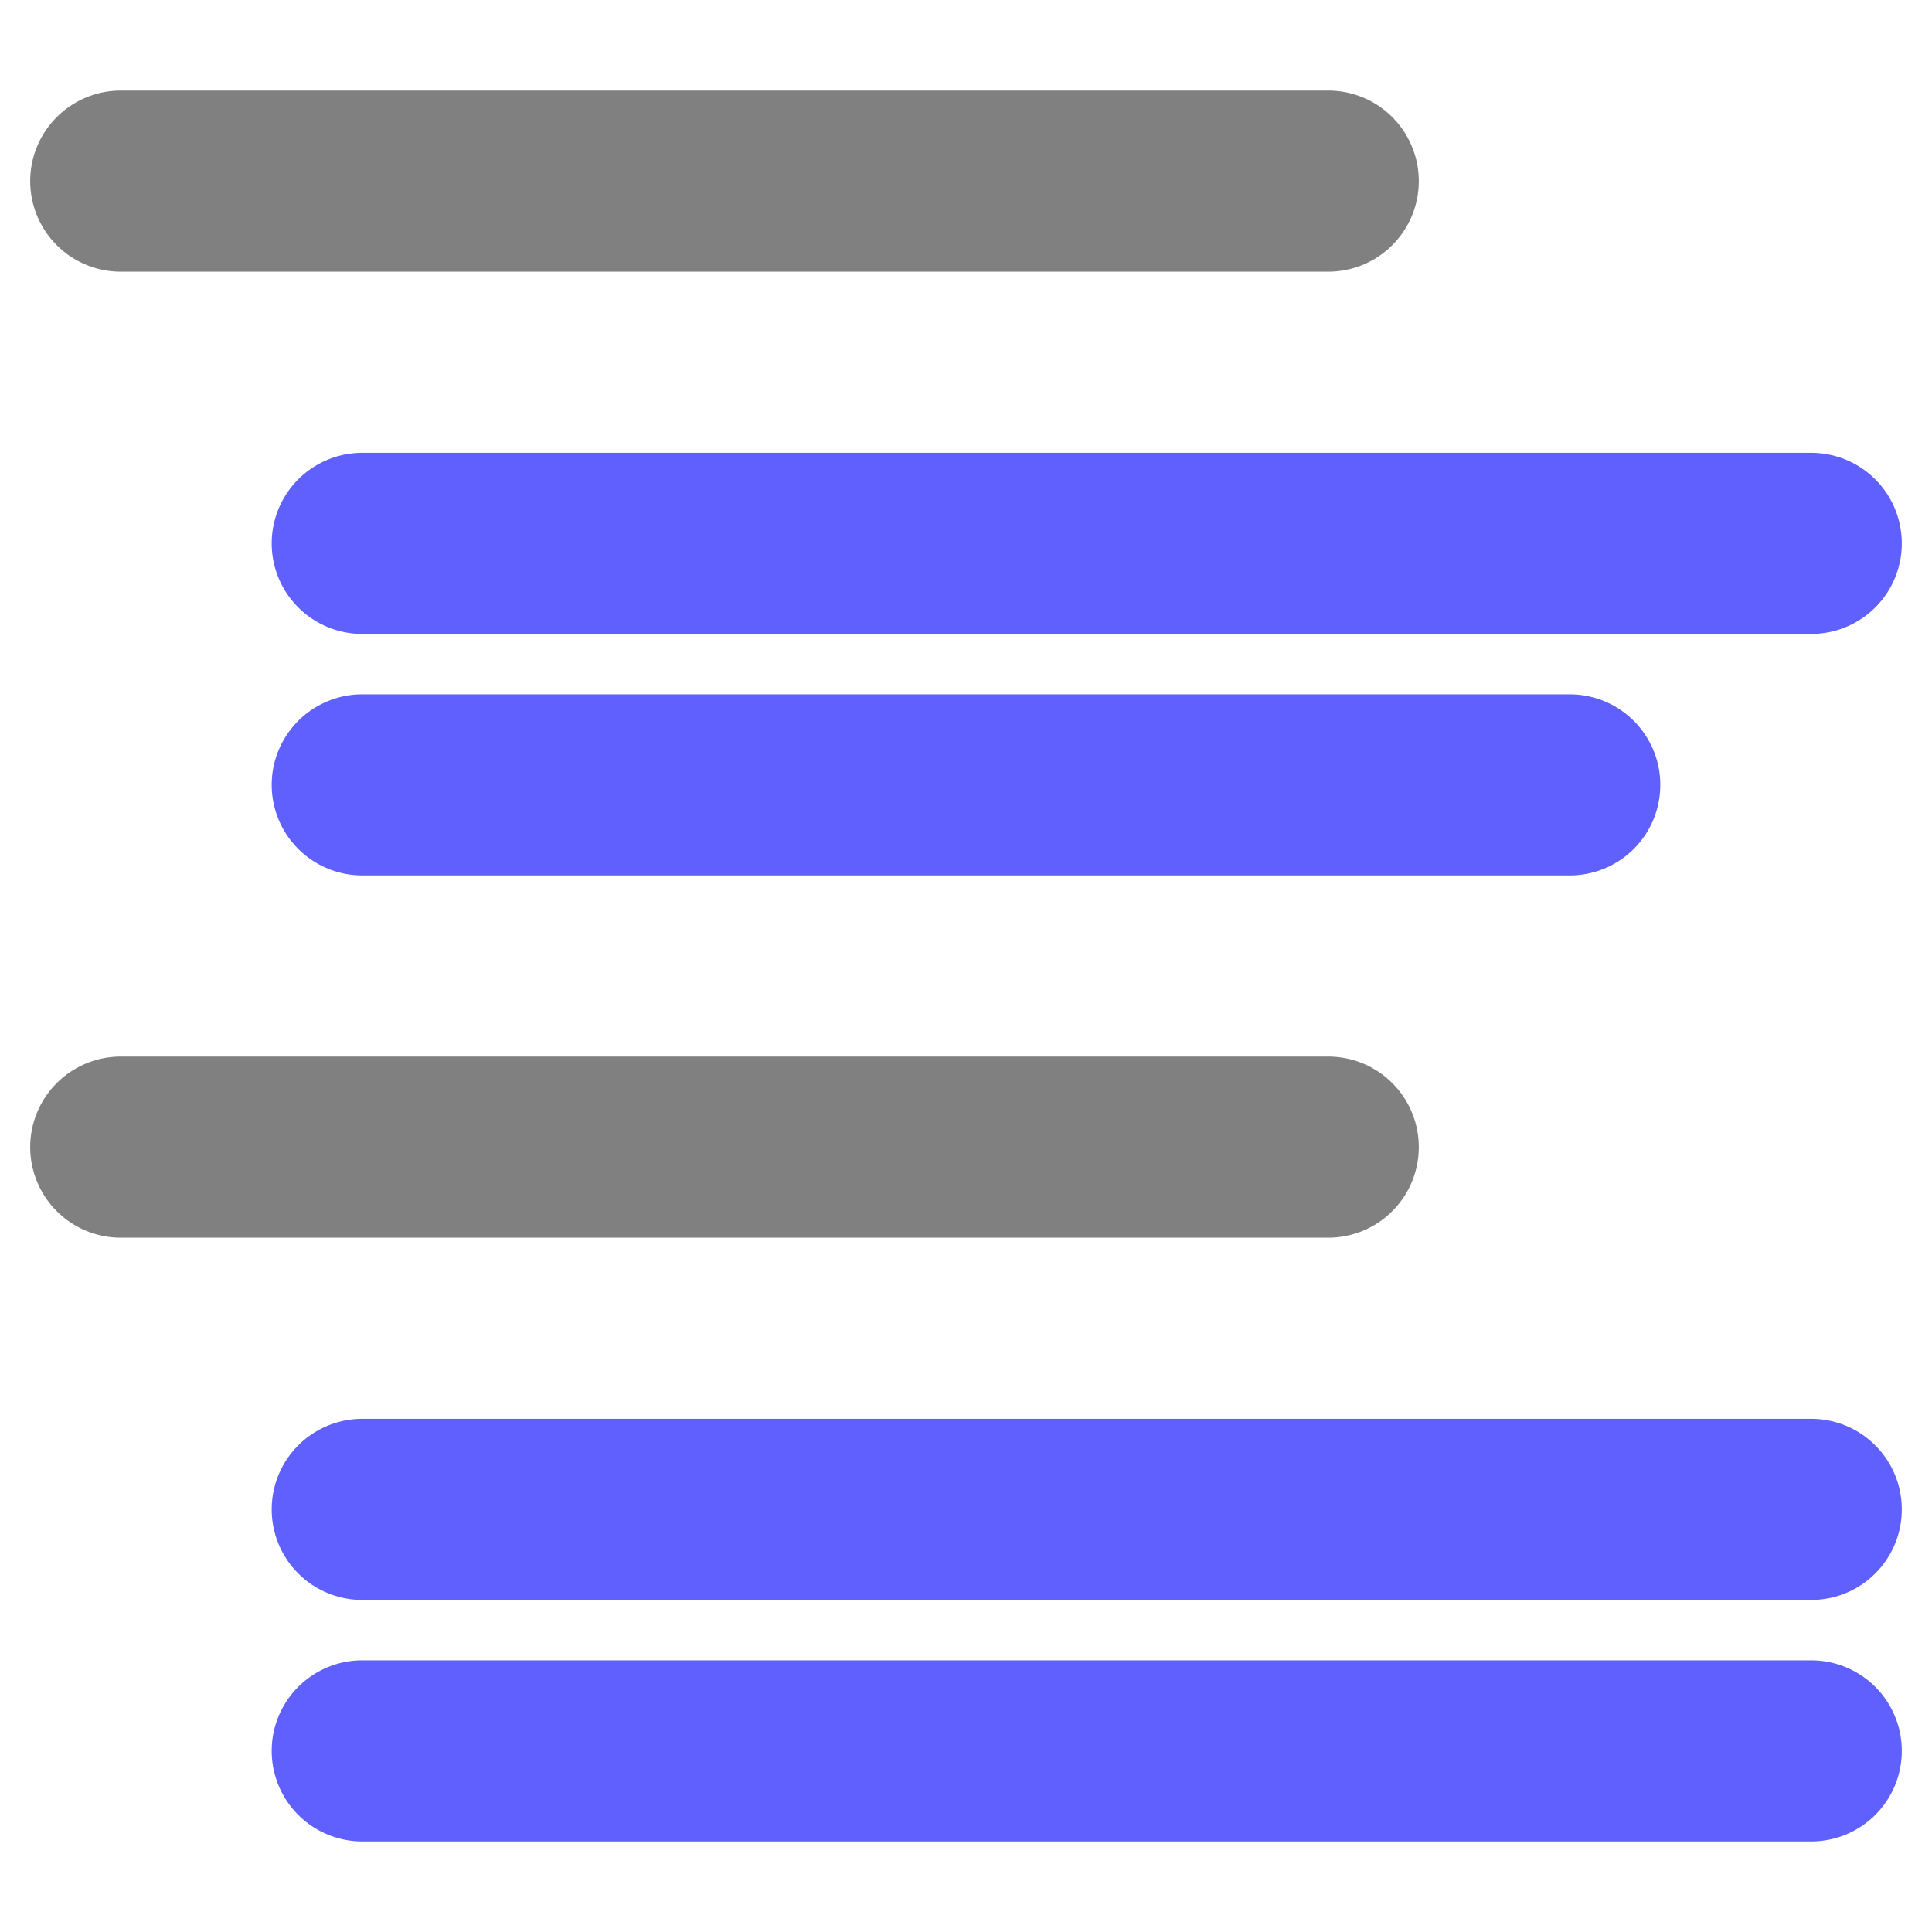
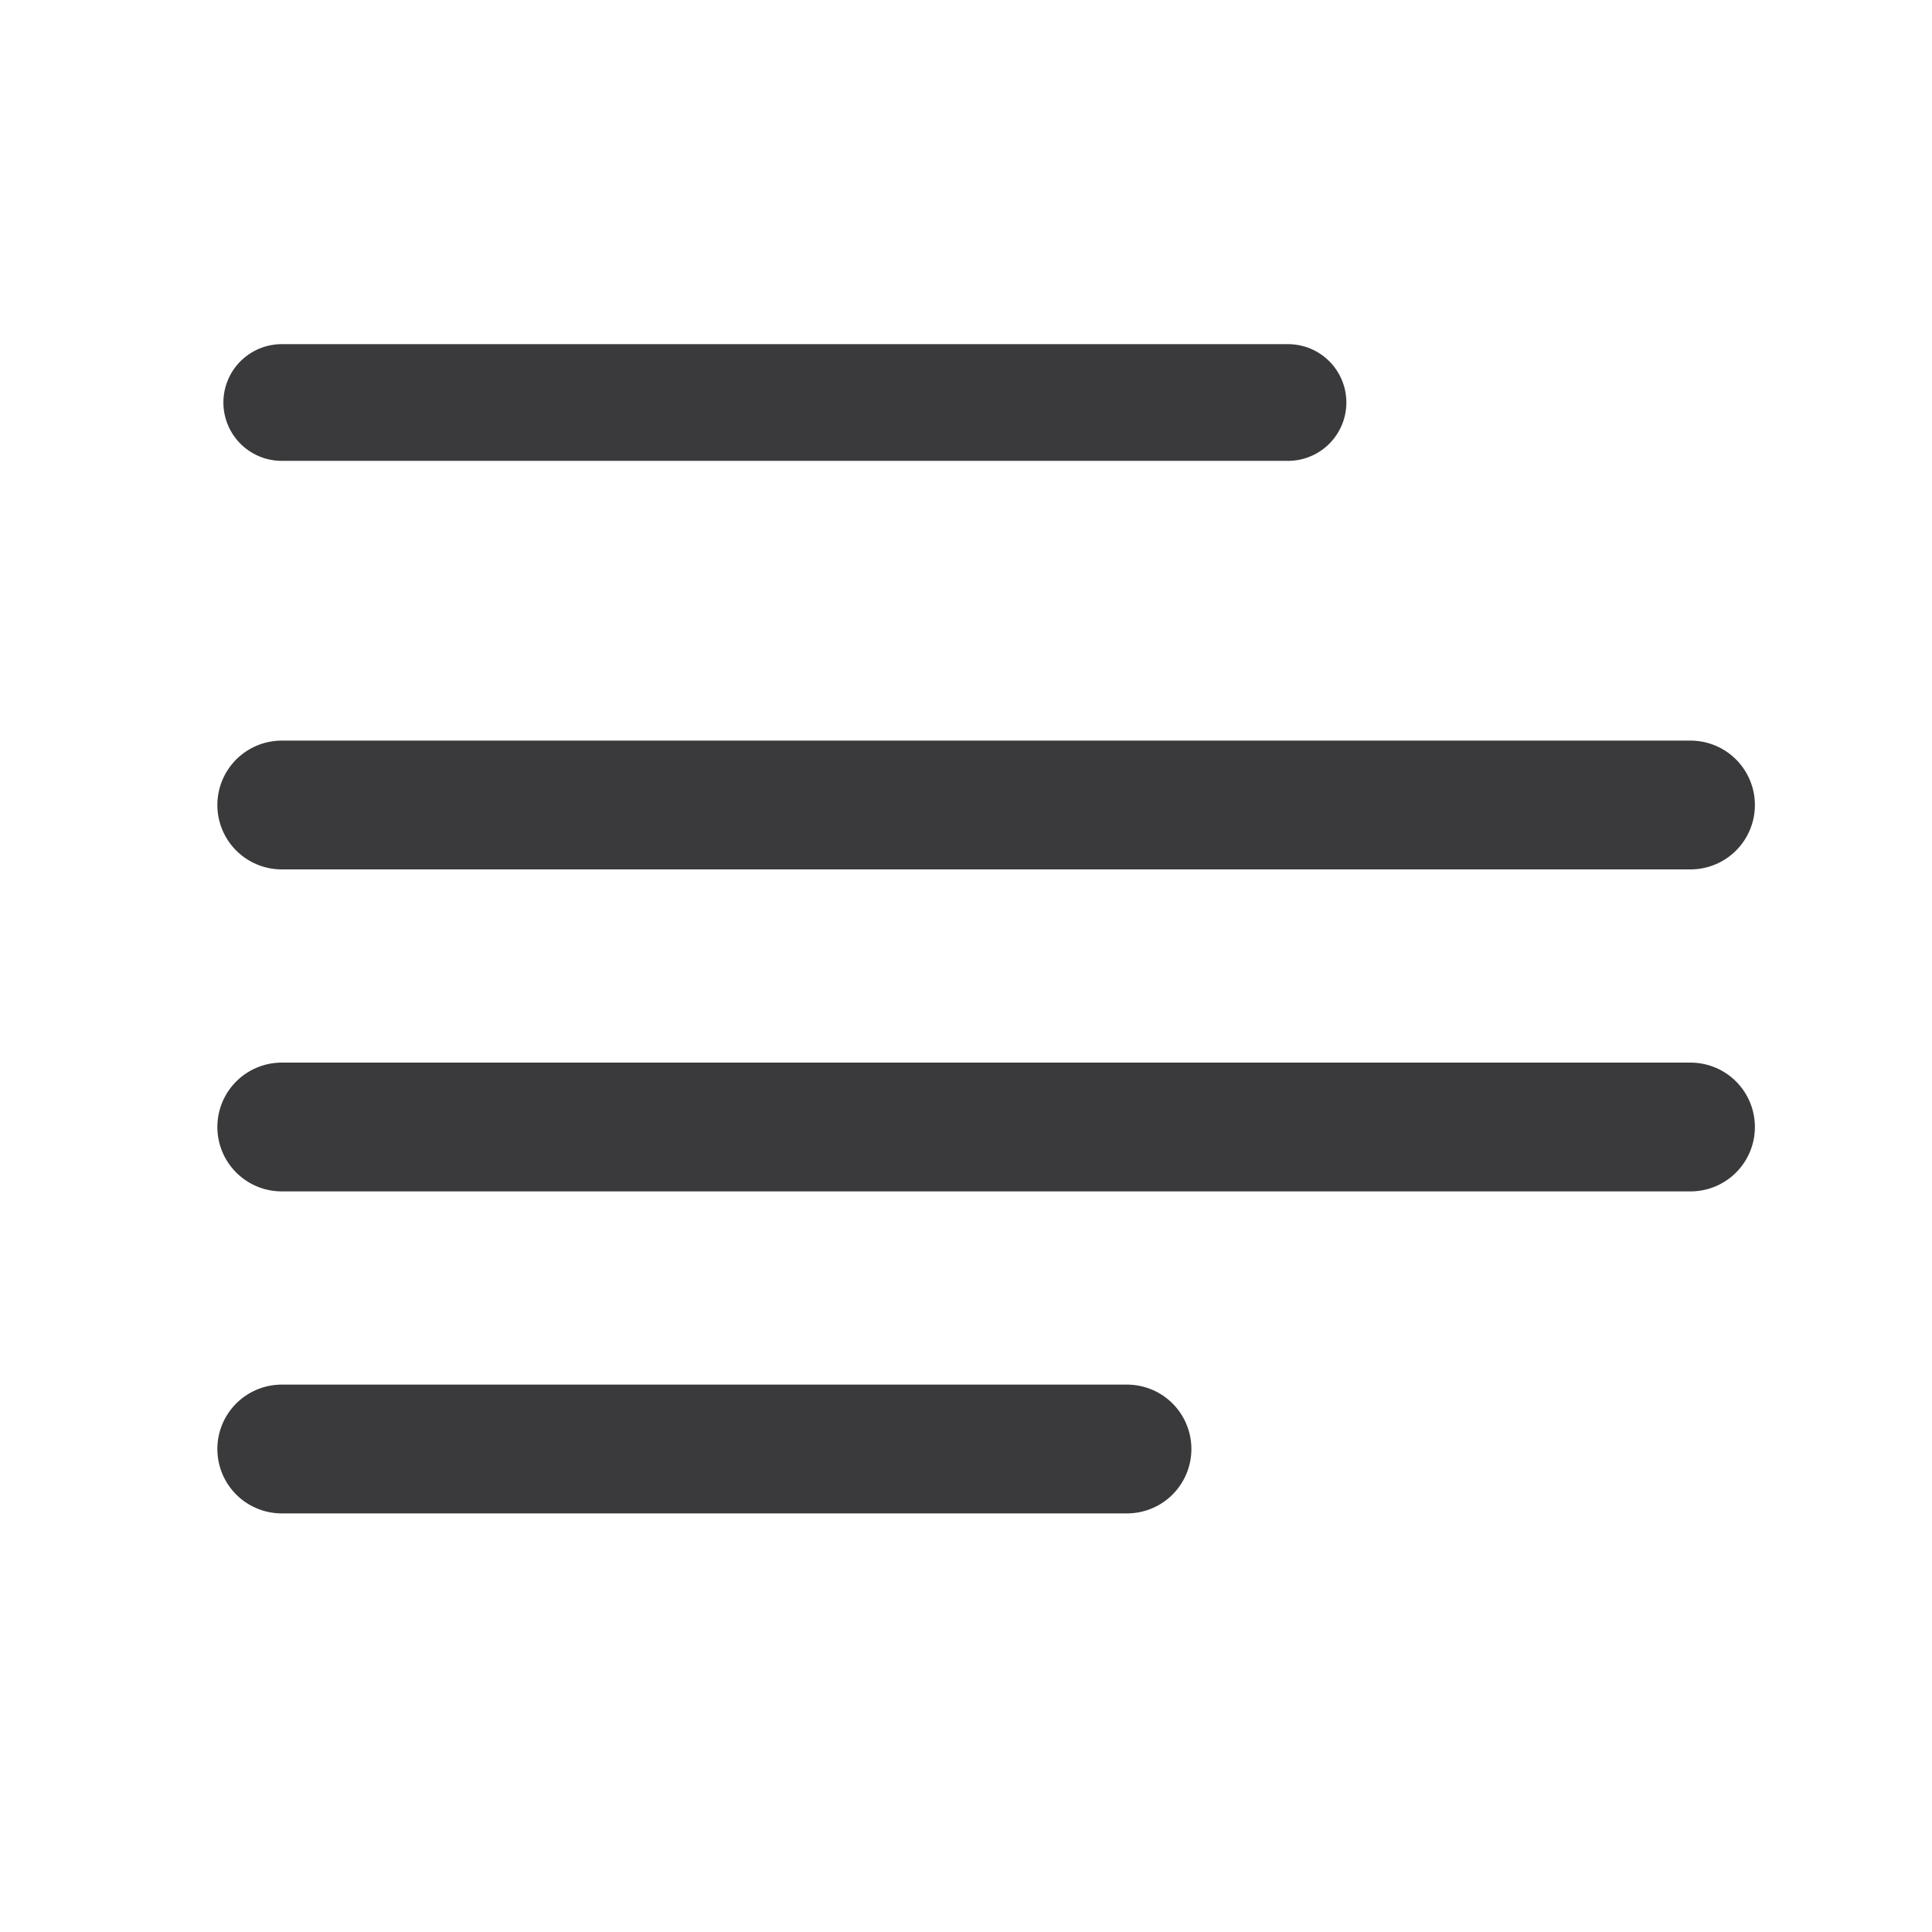
- <svg xmlns="http://www.w3.org/2000/svg" width="16" height="16" id="svg3039" version="1.1">
-   <defs id="defs3041">
-     <linearGradient id="linearGradient6140">
-       <stop style="stop-color:#808080;stop-opacity:1;" offset="0" id="stop6142" />
-       <stop style="stop-color:#606060;stop-opacity:1;" offset="1" id="stop6144" />
-     </linearGradient>
-   </defs>
-   <g id="layer1">
-     <path style="fill:none;fill-rule:evenodd;stroke:#808080;stroke-width:1.5;stroke-linecap:round;stroke-linejoin:round;stroke-miterlimit:4;stroke-dasharray:none;stroke-opacity:1;fill-opacity:1" d="m 1,1.5 10,0" id="path5523" />
-     <path id="path6095" d="m 3,4.5 12,0" style="fill:none;fill-opacity:1;fill-rule:evenodd;stroke:#6060ff;stroke-width:1.5;stroke-linecap:round;stroke-linejoin:round;stroke-miterlimit:4;stroke-dasharray:none;stroke-opacity:1" />
-     <path style="fill:none;fill-opacity:1;fill-rule:evenodd;stroke:#6060ff;stroke-width:1.5;stroke-linecap:round;stroke-linejoin:round;stroke-miterlimit:4;stroke-dasharray:none;stroke-opacity:1" d="m 3,6.5 10,0" id="path6097" />
-     <path id="path6099" d="m 1,9.5 10,0" style="fill:none;fill-opacity:1;fill-rule:evenodd;stroke:#808080;stroke-width:1.5;stroke-linecap:round;stroke-linejoin:round;stroke-miterlimit:4;stroke-dasharray:none;stroke-opacity:1" />
-     <path style="fill:none;fill-opacity:1;fill-rule:evenodd;stroke:#6060ff;stroke-width:1.5;stroke-linecap:round;stroke-linejoin:round;stroke-miterlimit:4;stroke-dasharray:none;stroke-opacity:1" d="m 3,12.5 12,0" id="path6101" />
-     <path id="path6105" d="m 3,14.5 12,0" style="fill:none;fill-opacity:1;fill-rule:evenodd;stroke:#6060ff;stroke-width:1.5;stroke-linecap:round;stroke-linejoin:round;stroke-miterlimit:4;stroke-dasharray:none;stroke-opacity:1" />
+ <svg xmlns="http://www.w3.org/2000/svg" width="24" height="24" viewBox="0 0 24 24">
+   <g stroke-linecap="round" stroke-linejoin="round">
+     <path fill="none" stroke="#3A3A3C" stroke-width="1.45" d="M3.5 5H16" />
+     <path fill="none" stroke="#3A3A3C" stroke-width="1.6" d="M3.5 10H21M3.5 14H21M3.5 18H14" />
  </g>
</svg>
